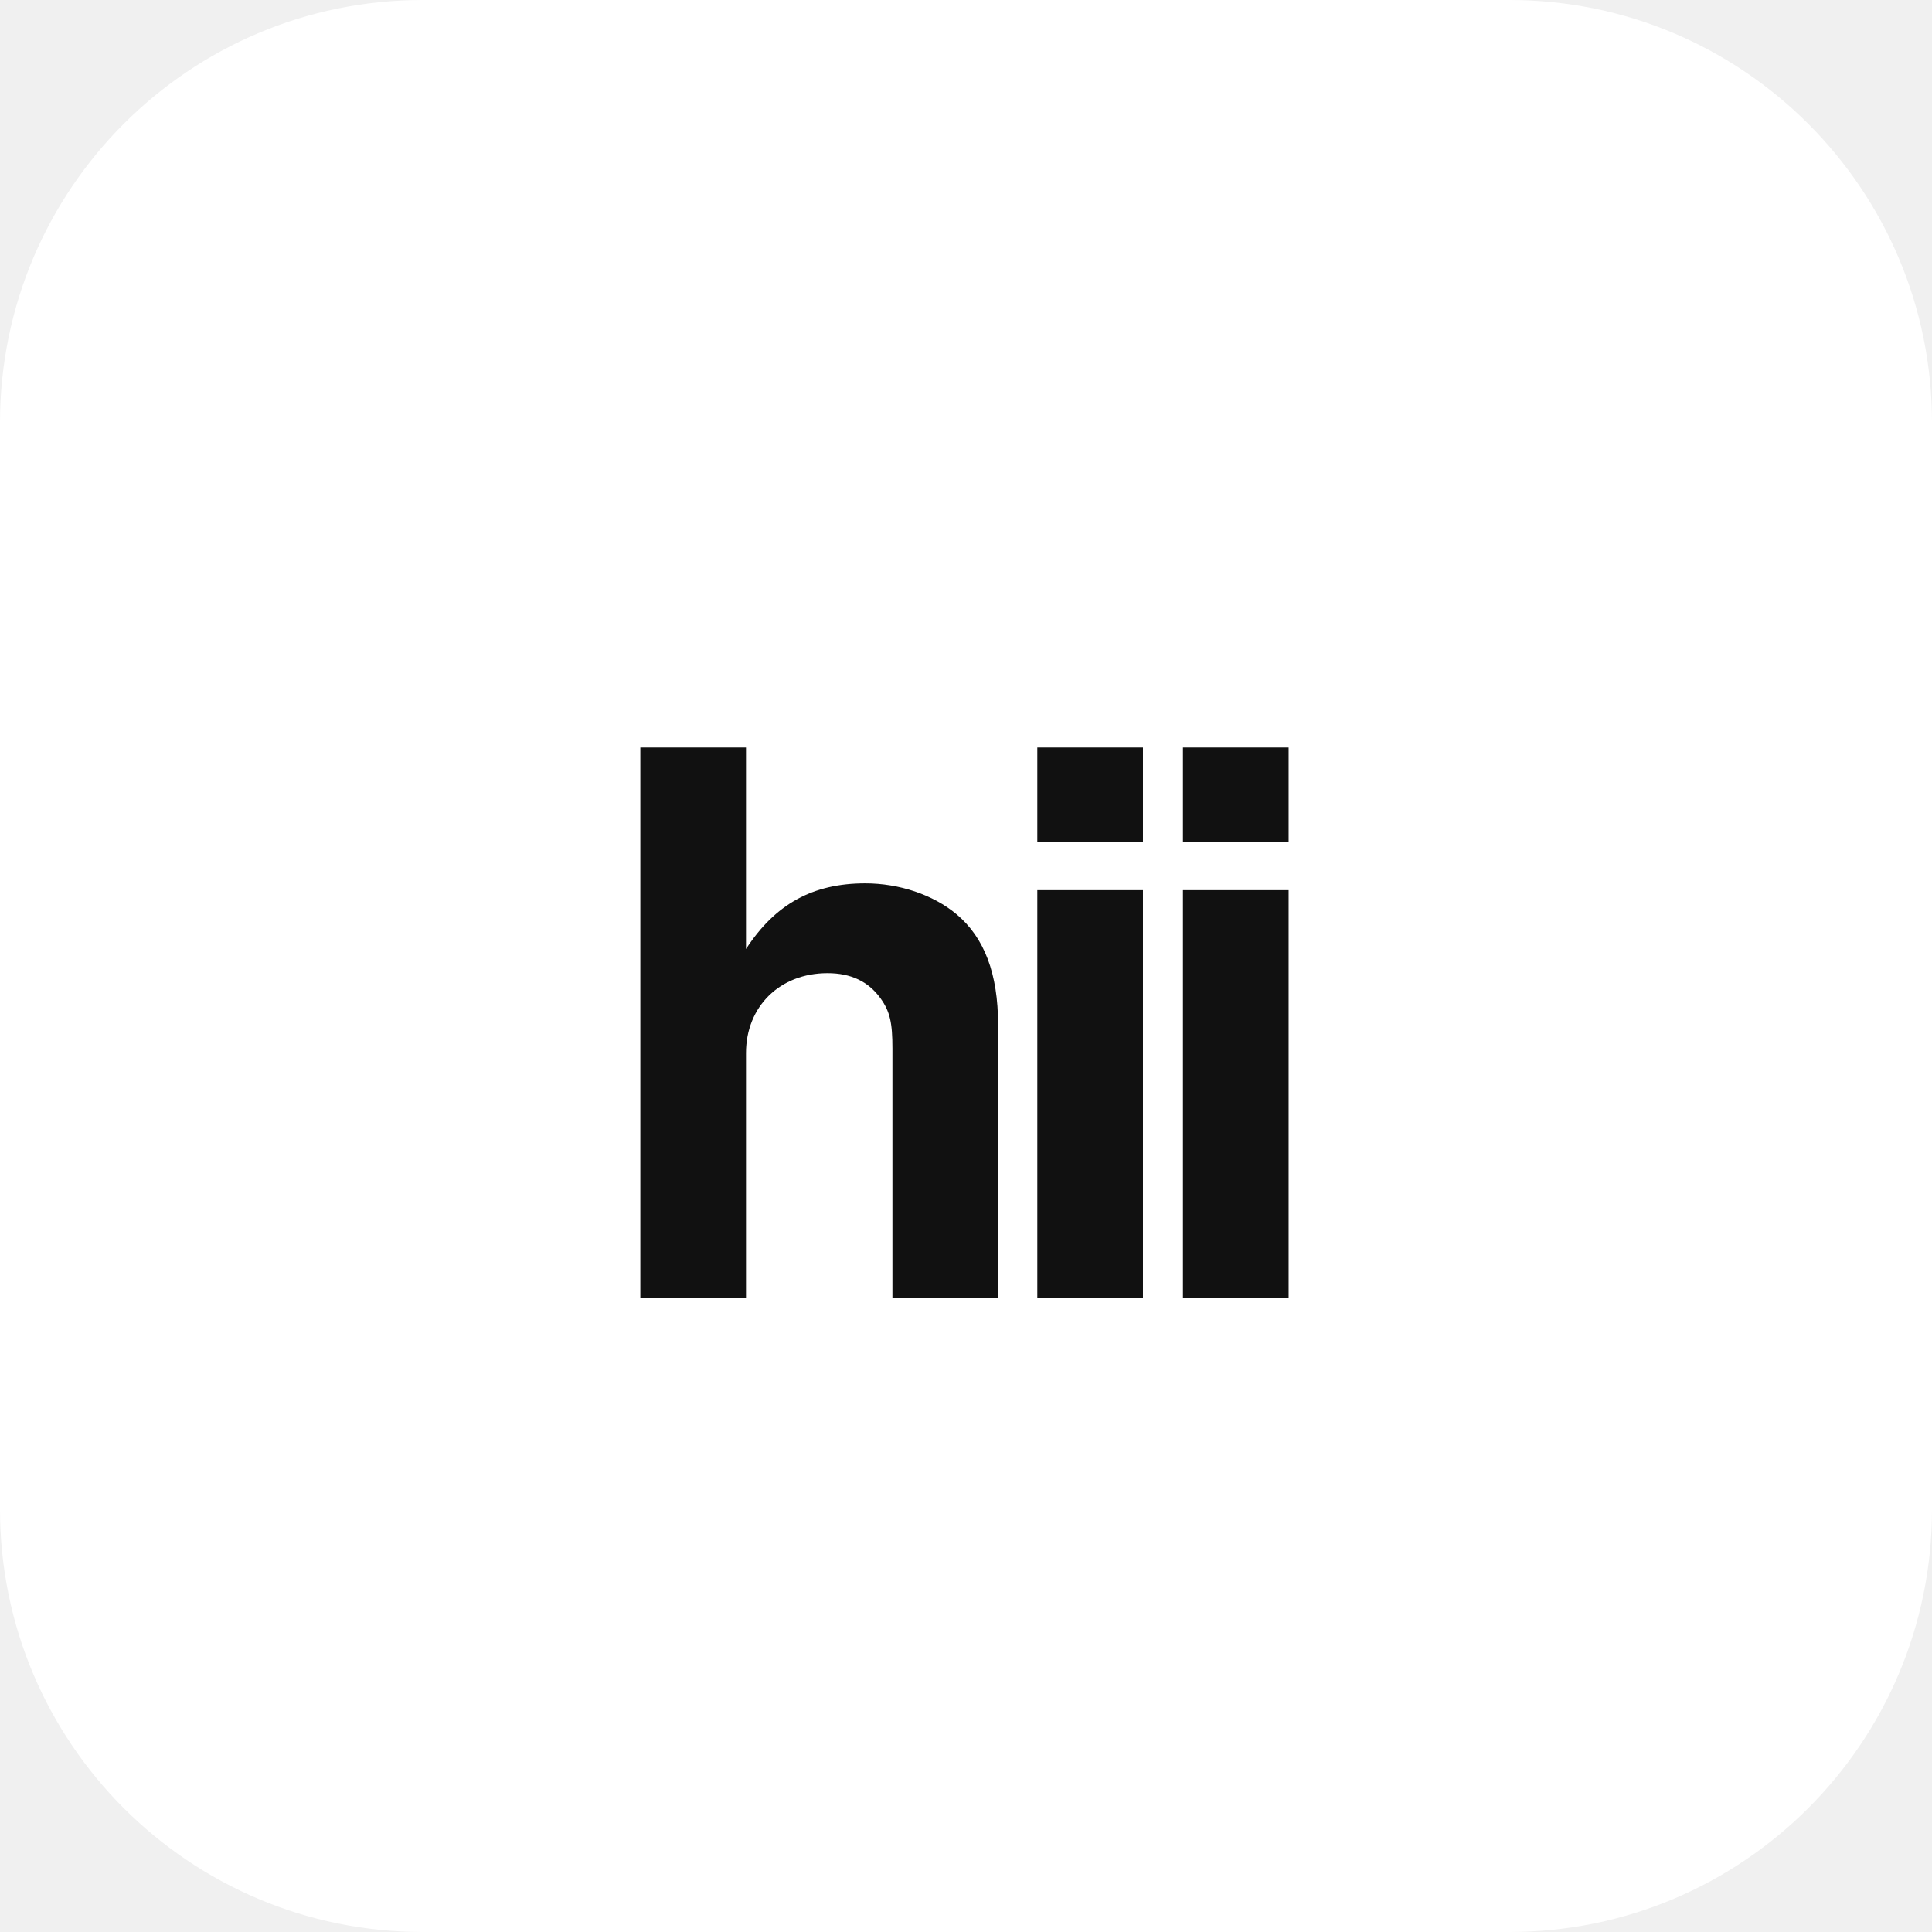
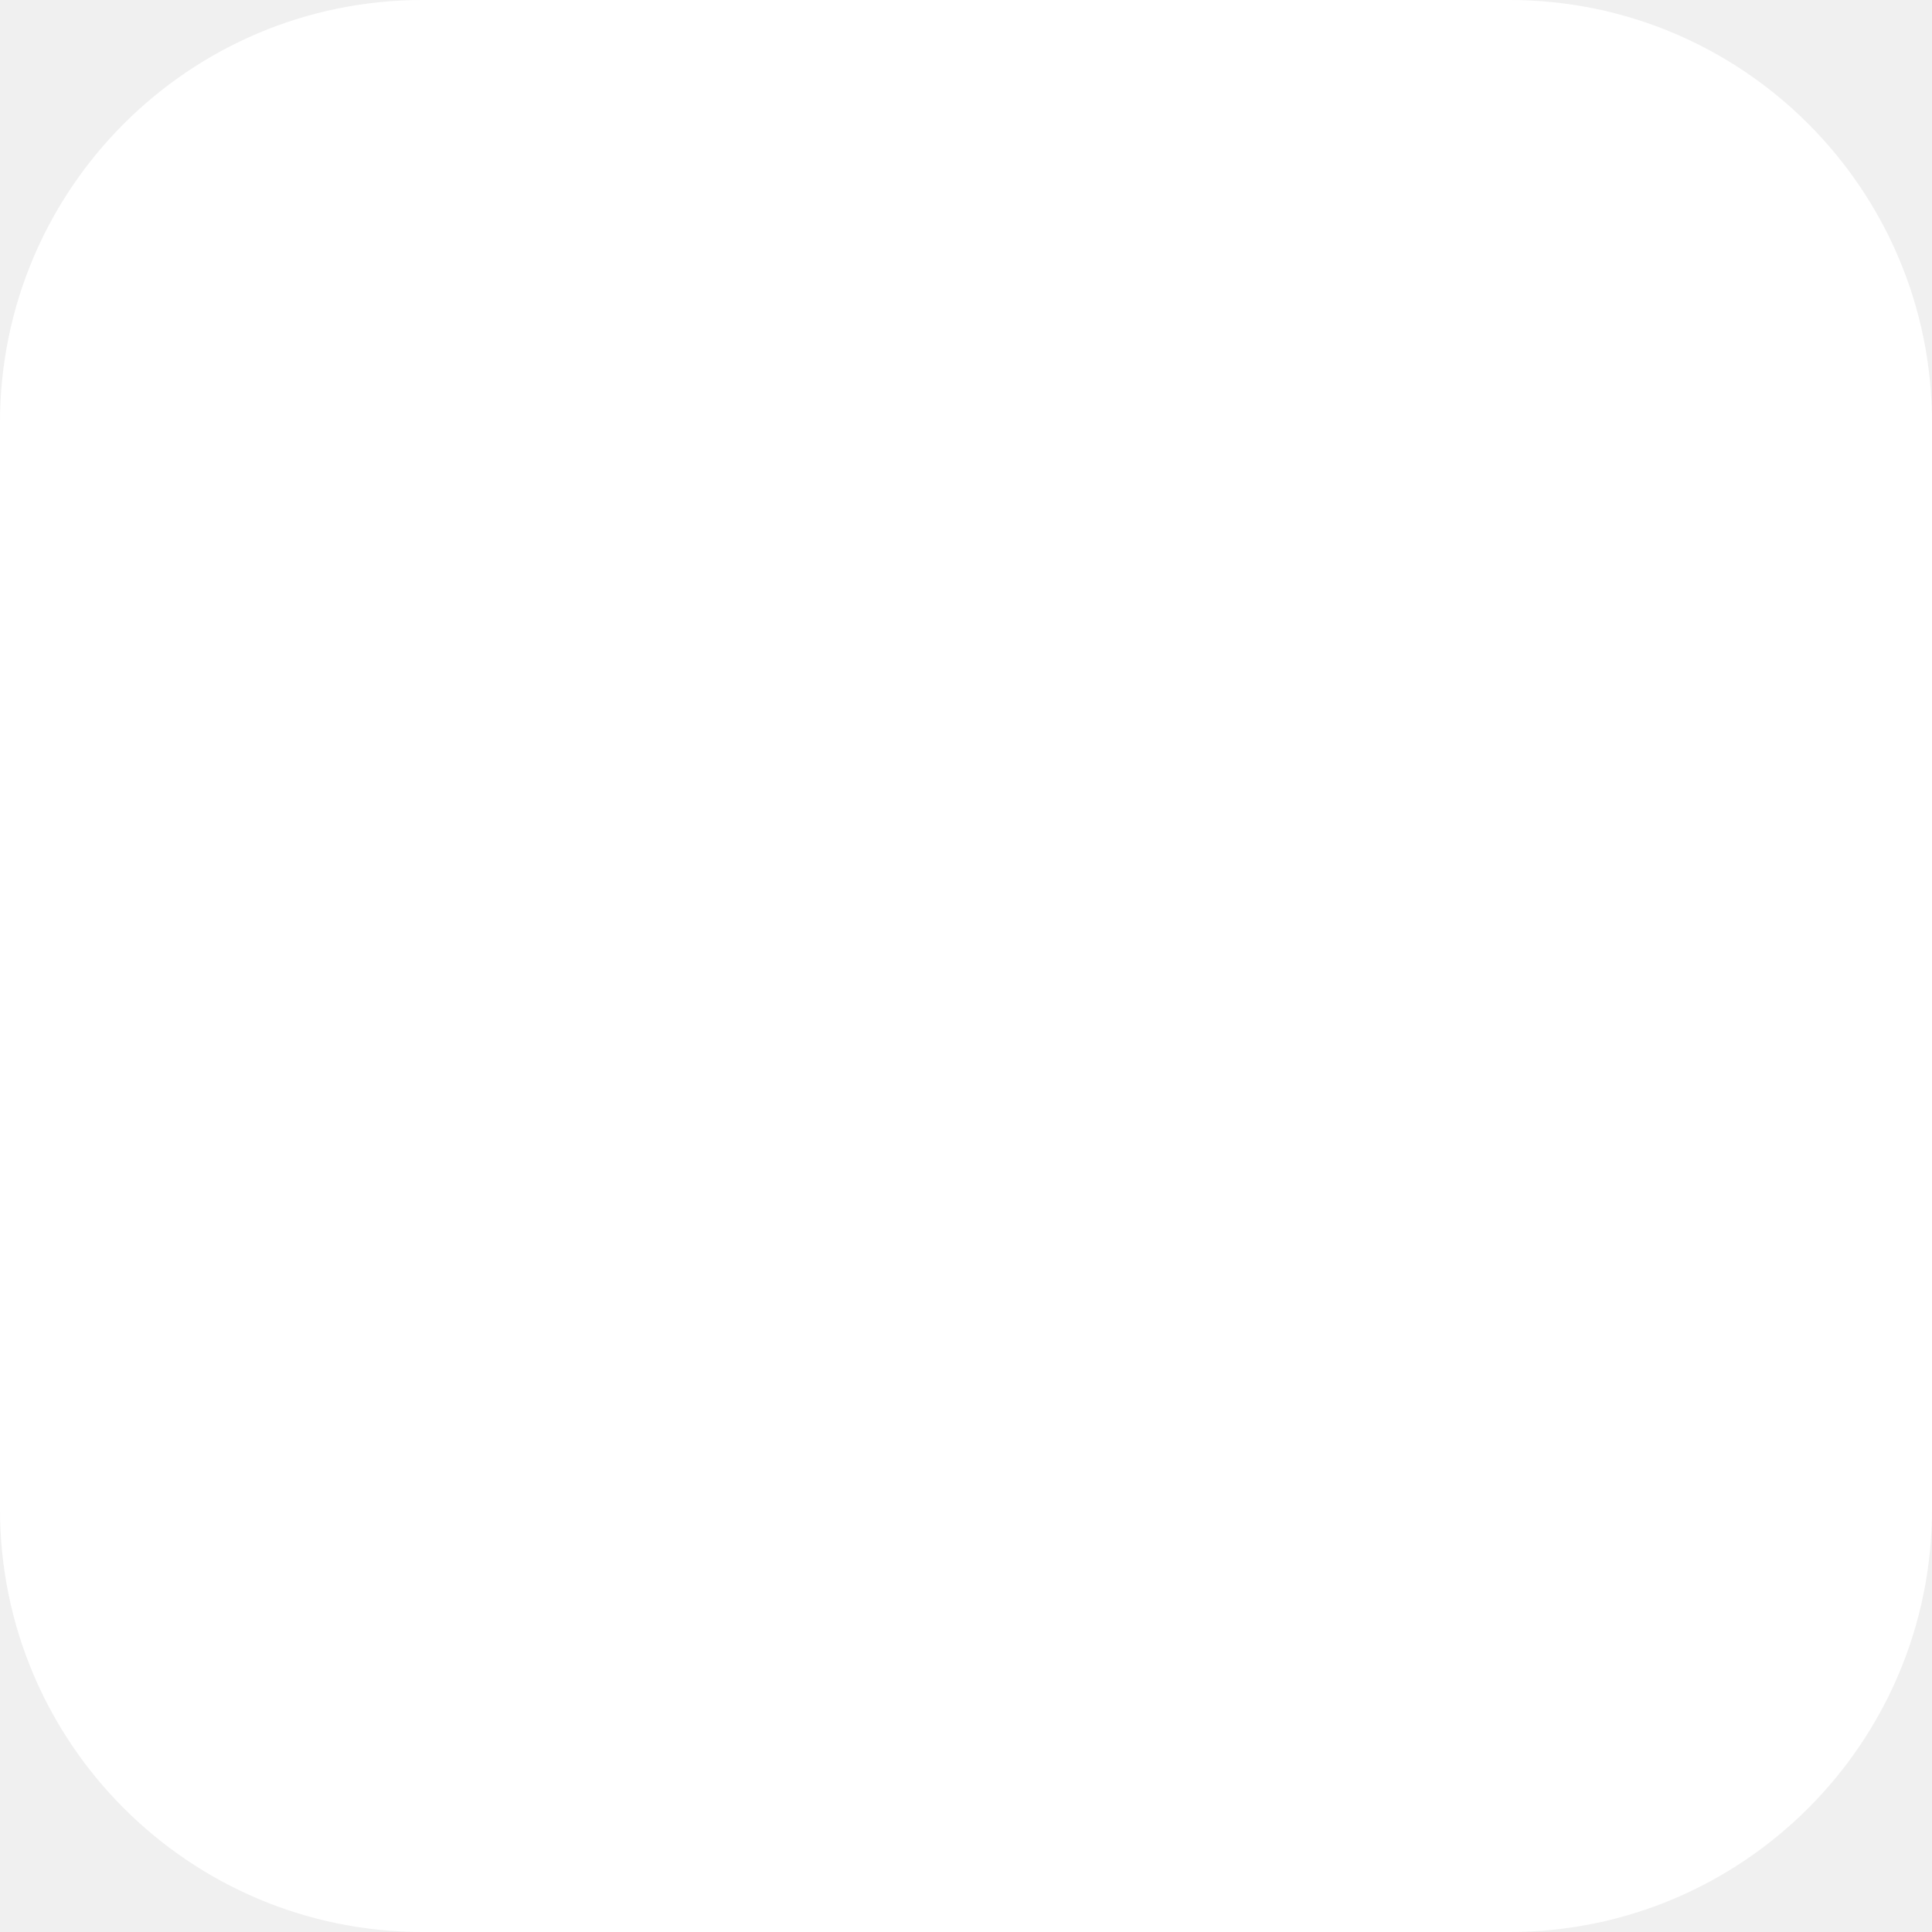
<svg xmlns="http://www.w3.org/2000/svg" viewBox="0 0 1024 1024">
  <rect width="1024" height="1024" rx="224" fill="#FFFFFF" />
-   <text x="512" y="548" fill="#111111" font-family="Helvetica, 'Helvetica Neue', Arial, sans-serif" font-size="400" font-weight="700" letter-spacing="-34" text-anchor="middle" dominant-baseline="middle">hii</text>
</svg>
